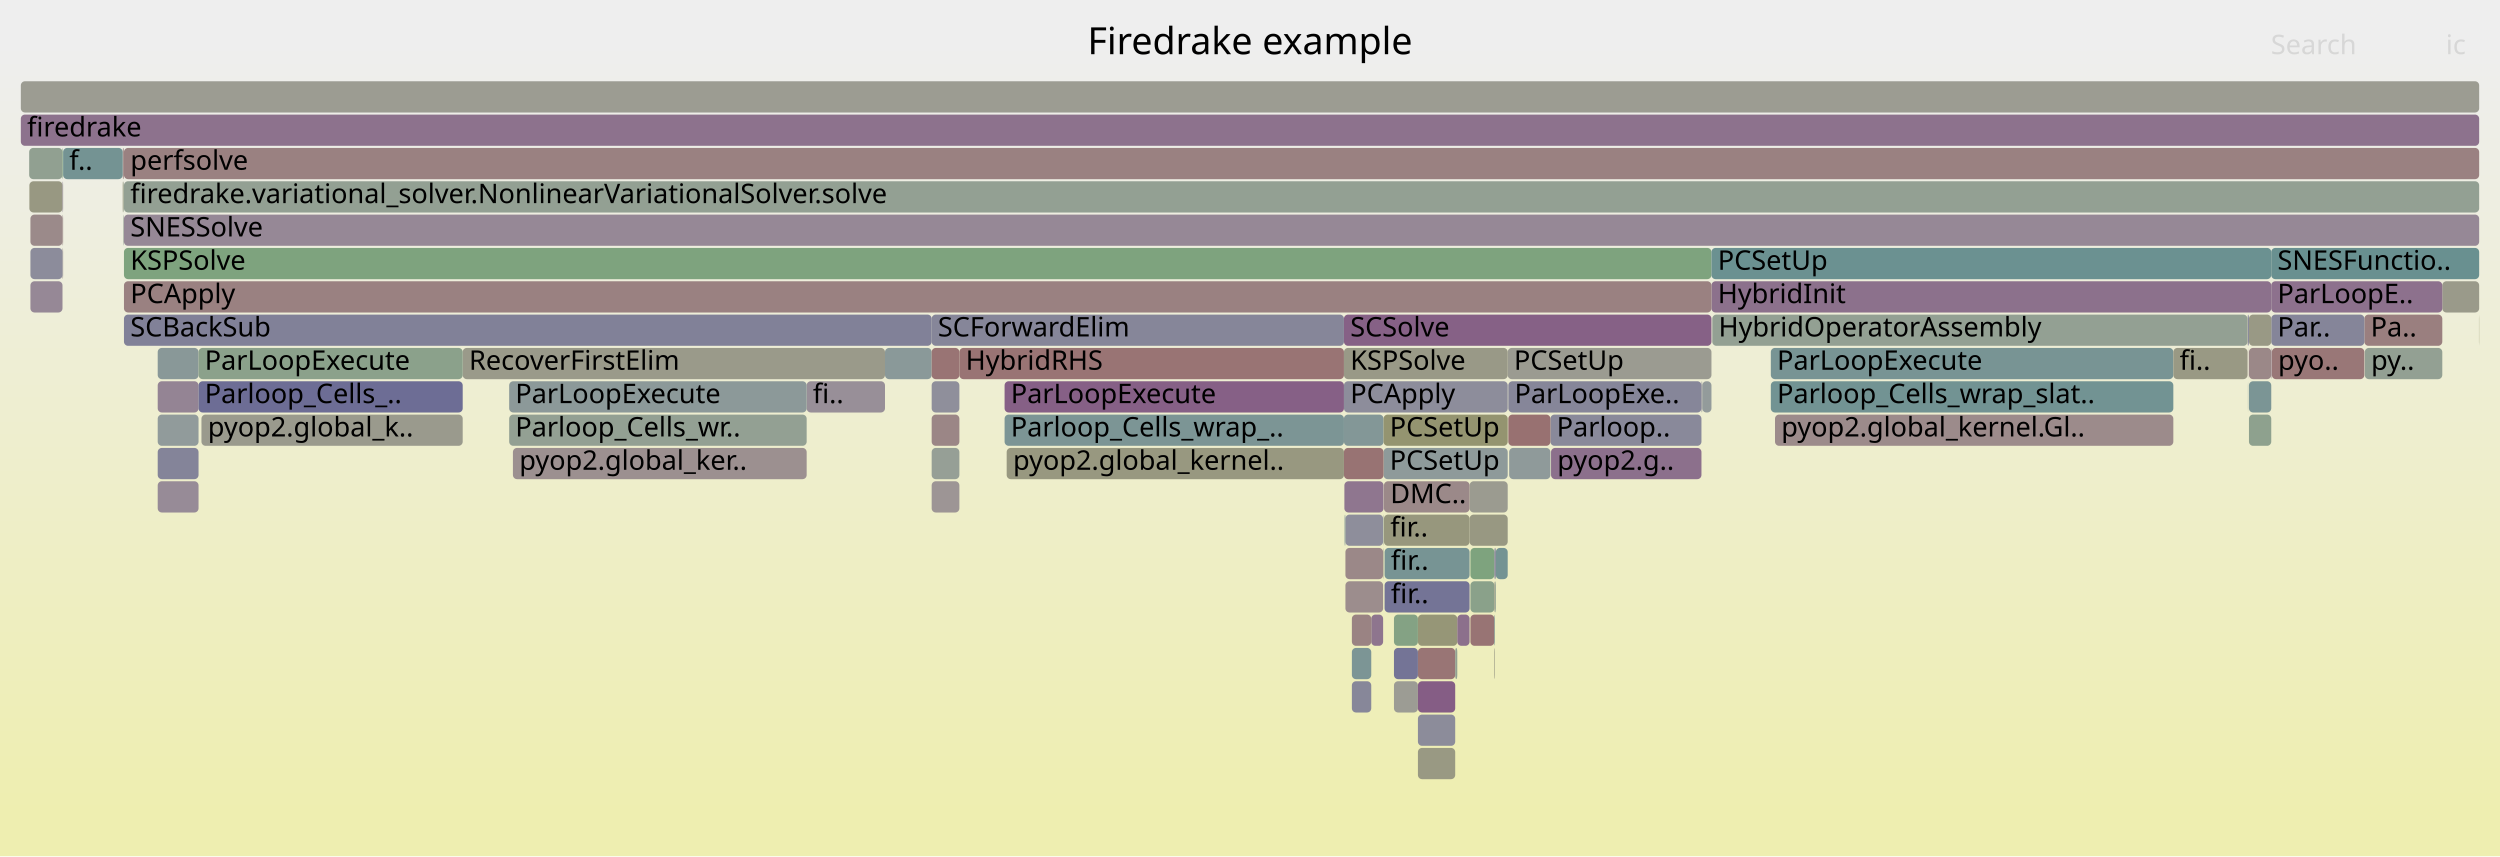
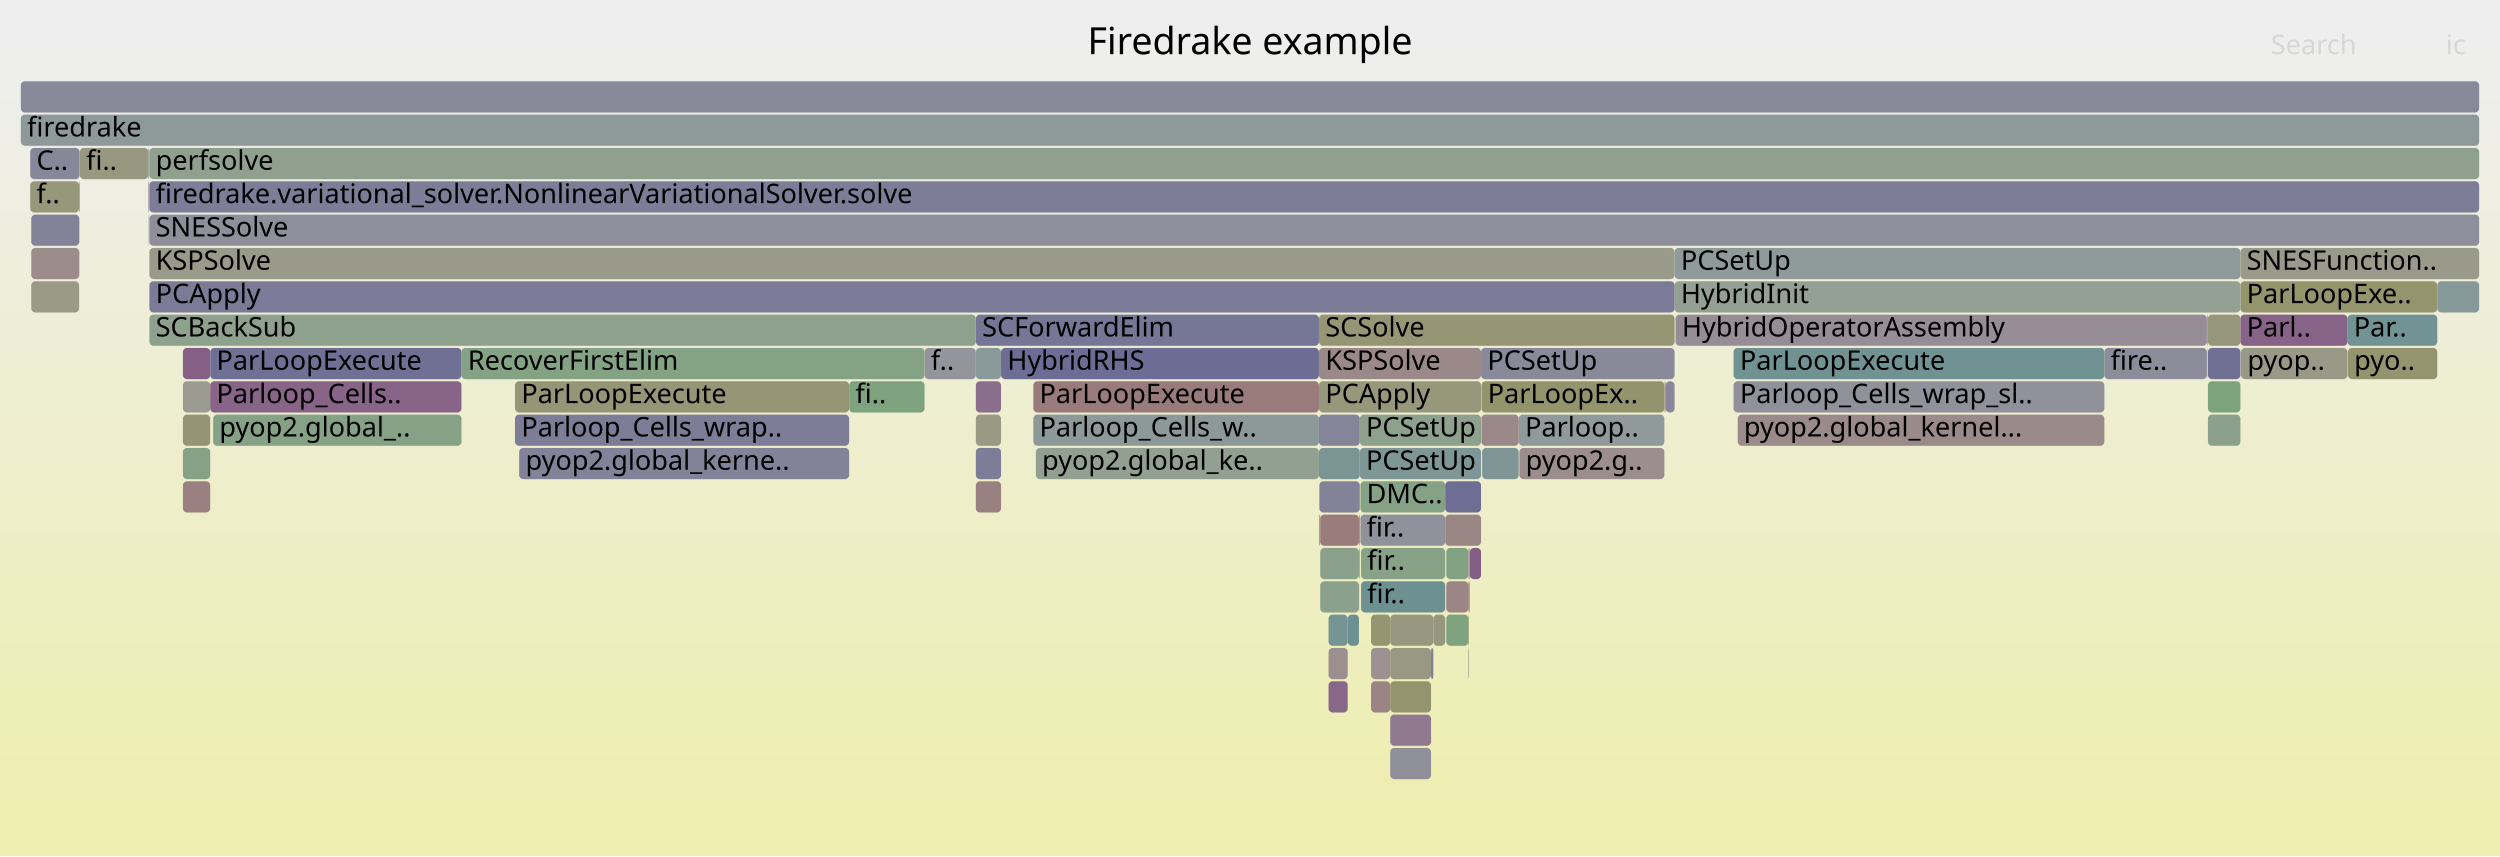
<svg xmlns="http://www.w3.org/2000/svg" version="1.1" width="1200" height="411" viewBox="0 0 1200 411">
  <defs>
    <linearGradient id="background" y1="0" y2="1" x1="0" x2="0">
      <stop stop-color="#eeeeee" offset="5%" />
      <stop stop-color="#eeeeb0" offset="95%" />
    </linearGradient>
  </defs>
  <style type="text/css">
	text { font-family:Verdana; font-size:13px; fill:rgb(0,0,0); }
	#search, #ignorecase { opacity:0.1; cursor:pointer; }
	#search:hover, #search.show, #ignorecase:hover, #ignorecase.show { opacity:1; }
	#subtitle { text-anchor:middle; font-color:rgb(160,160,160); }
	#title { text-anchor:middle; font-size:18px}
	#unzoom { cursor:pointer; }
	#frames &gt; *:hover { stroke:black; stroke-width:0.5; cursor:pointer; }
	.hide { display:none; }
	.parent { opacity:0.5; }
</style>
  <rect x="0.0" y="0" width="1200.0" height="411.0" fill="url(#background)" />
  <text id="title" x="600.00" y="26">Firedrake example</text>
  <text id="details" x="10.00" y="393"> </text>
  <text id="unzoom" x="10.00" y="26" class="hide">Reset Zoom</text>
  <text id="search" x="1090.00" y="26">Search</text>
  <text id="ignorecase" x="1174.00" y="26">ic</text>
  <text id="matched" x="1090.00" y="393"> </text>
  <g id="frames">
    <g>
-       <rect x="850.0" y="167" width="193.2" height="15.0" fill="rgb(120.312,148.229,148.229)" rx="2" ry="2" />
-       <text x="852.99" y="177.5">ParLoopExecute</text>
-     </g>
-     <g>
-       <rect x="1079.5" y="167" width="10.7" height="15.0" fill="rgb(155.181,136.386,136.386)" rx="2" ry="2" />
-       <text x="1082.52" y="177.5" />
-     </g>
-     <g>
-       <rect x="10.0" y="39" width="1180.0" height="15.0" fill="rgb(155.577,155.577,146.257)" rx="2" ry="2" />
+       <rect x="1059.8" y="199" width="15.6" height="15.0" fill="rgb(139.021,161.09,139.021)" rx="2" ry="2" />
+       <text x="1062.84" y="209.5" />
+     </g>
+     <g>
+       <rect x="102.3" y="199" width="119.2" height="15.0" fill="rgb(134.428,161.837,134.428)" rx="2" ry="2" />
+       <text x="105.27" y="209.5">pyop2.global_..</text>
+     </g>
+     <g>
+       <rect x="633.1" y="151" width="170.7" height="15.0" fill="rgb(149.624,149.624,117.41)" rx="2" ry="2" />
+       <text x="636.15" y="161.5">SCSolve</text>
+     </g>
+     <g>
+       <rect x="637.7" y="295" width="9.2" height="15.0" fill="rgb(119.318,147.971,147.971)" rx="2" ry="2" />
+       <text x="640.67" y="305.5" />
+     </g>
+     <g>
+       <rect x="407.6" y="183" width="36.2" height="15.0" fill="rgb(127.145,163.023,127.145)" rx="2" ry="2" />
+       <text x="410.60" y="193.5">fi..</text>
+     </g>
+     <g>
+       <rect x="694.2" y="279" width="10.6" height="15.0" fill="rgb(154.735,132.971,132.971)" rx="2" ry="2" />
+       <text x="697.22" y="289.5" />
+     </g>
+     <g>
+       <rect x="711.4" y="215" width="17.6" height="15.0" fill="rgb(128.089,150.245,150.245)" rx="2" ry="2" />
+       <text x="714.37" y="225.5" />
+     </g>
+     <g>
+       <rect x="633.1" y="183" width="77.8" height="15.0" fill="rgb(150.957,150.957,123.868)" rx="2" ry="2" />
+       <text x="636.15" y="193.5">PCApply</text>
+     </g>
+     <g>
+       <rect x="71.2" y="87" width="0.2" height="15.0" fill="rgb(155.407,155.407,145.433)" rx="2" ry="2" />
+       <text x="74.21" y="97.5" />
+     </g>
+     <g>
+       <rect x="633.7" y="279" width="18.6" height="15.0" fill="rgb(139.747,160.971,139.747)" rx="2" ry="2" />
+       <text x="636.73" y="289.5" />
+     </g>
+     <g>
+       <rect x="1075.4" y="135" width="94.5" height="15.0" fill="rgb(147.806,147.806,108.597)" rx="2" ry="2" />
+       <text x="1078.39" y="145.5">ParLoopExe..</text>
+     </g>
+     <g>
+       <rect x="729.3" y="215" width="69.6" height="15.0" fill="rgb(155.942,142.221,142.221)" rx="2" ry="2" />
+       <text x="732.30" y="225.5">pyop2.g..</text>
+     </g>
+     <g>
+       <rect x="15.0" y="135" width="23.0" height="15.0" fill="rgb(153.614,153.614,136.743)" rx="2" ry="2" />
+       <text x="18.04" y="145.5" />
+     </g>
+     <g>
+       <rect x="710.9" y="167" width="92.9" height="15.0" fill="rgb(137.056,137.056,153.946)" rx="2" ry="2" />
+       <text x="713.92" y="177.5">PCSetUp</text>
+     </g>
+     <g>
+       <rect x="249.2" y="215" width="158.4" height="15.0" fill="rgb(130.129,130.129,152.606)" rx="2" ry="2" />
+       <text x="252.25" y="225.5">pyop2.global_kerne..</text>
+     </g>
+     <g>
+       <rect x="667.3" y="295" width="20.7" height="15.0" fill="rgb(151.729,151.729,127.608)" rx="2" ry="2" />
+       <text x="670.35" y="305.5" />
+     </g>
+     <g>
+       <rect x="652.4" y="263" width="0.3" height="15.0" fill="rgb(121.627,148.57,148.57)" rx="2" ry="2" />
+       <text x="655.44" y="273.5" />
+     </g>
+     <g>
+       <rect x="71.6" y="71" width="0.1" height="15.0" fill="rgb(112.093,112.093,149.115)" rx="2" ry="2" />
+       <text x="74.58" y="81.5" />
+     </g>
+     <g>
+       <rect x="480.5" y="167" width="152.6" height="15.0" fill="rgb(108.479,108.479,148.415)" rx="2" ry="2" />
+       <text x="483.50" y="177.5">HybridRHS</text>
+     </g>
+     <g>
+       <rect x="652.3" y="279" width="0.1" height="15.0" fill="rgb(155.711,140.449,140.449)" rx="2" ry="2" />
+       <text x="655.32" y="289.5" />
+     </g>
+     <g>
+       <rect x="87.8" y="231" width="13.1" height="15.0" fill="rgb(154.08,127.944,127.944)" rx="2" ry="2" />
+       <text x="90.79" y="241.5" />
+     </g>
+     <g>
+       <rect x="704.8" y="311" width="0.3" height="15.0" fill="rgb(153.069,153.069,134.101)" rx="2" ry="2" />
+       <text x="707.84" y="321.5" />
+     </g>
+     <g>
+       <rect x="799.0" y="183" width="0.5" height="15.0" fill="rgb(153.015,119.783,119.783)" rx="2" ry="2" />
+       <text x="802.00" y="193.5" />
+     </g>
+     <g>
+       <rect x="652.3" y="263" width="0.1" height="15.0" fill="rgb(133.638,133.638,153.285)" rx="2" ry="2" />
+       <text x="655.32" y="273.5" />
+     </g>
+     <g>
+       <rect x="688.0" y="295" width="5.7" height="15.0" fill="rgb(151.153,151.153,124.819)" rx="2" ry="2" />
+       <text x="691.00" y="305.5" />
+     </g>
+     <g>
+       <rect x="633.1" y="167" width="77.8" height="15.0" fill="rgb(155.203,136.56,136.56)" rx="2" ry="2" />
+       <text x="636.15" y="177.5">KSPSolve</text>
+     </g>
+     <g>
+       <rect x="694.2" y="295" width="10.6" height="15.0" fill="rgb(125.779,163.245,125.779)" rx="2" ry="2" />
+       <text x="697.22" y="305.5" />
+     </g>
+     <g>
+       <rect x="221.5" y="167" width="222.3" height="15.0" fill="rgb(132.28,162.187,132.28)" rx="2" ry="2" />
+       <text x="224.53" y="177.5">RecoverFirstElim</text>
+     </g>
+     <g>
+       <rect x="633.3" y="247" width="0.4" height="15.0" fill="rgb(109.782,109.782,148.667)" rx="2" ry="2" />
+       <text x="636.32" y="257.5" />
+     </g>
+     <g>
+       <rect x="652.7" y="199" width="58.2" height="15.0" fill="rgb(140.623,160.829,140.623)" rx="2" ry="2" />
+       <text x="655.67" y="209.5">PCSetUp</text>
+     </g>
+     <g>
+       <rect x="71.7" y="103" width="1118.3" height="15.0" fill="rgb(143.081,143.081,155.112)" rx="2" ry="2" />
+       <text x="74.71" y="113.5">SNESSolve</text>
+     </g>
+     <g>
+       <rect x="10.0" y="39" width="1180.0" height="15.0" fill="rgb(137.028,137.028,153.941)" rx="2" ry="2" />
      <text x="13.00" y="49.5" />
    </g>
    <g>
-       <rect x="1090.2" y="119" width="99.8" height="15.0" fill="rgb(105.135,144.294,144.294)" rx="2" ry="2" />
-       <text x="1093.17" y="129.5">SNESFunctio..</text>
-     </g>
-     <g>
-       <rect x="816.7" y="183" width="0.4" height="15.0" fill="rgb(147.376,147.376,155.944)" rx="2" ry="2" />
-       <text x="819.72" y="193.5" />
-     </g>
-     <g>
-       <rect x="387.2" y="183" width="37.6" height="15.0" fill="rgb(151.953,142.503,151.953)" rx="2" ry="2" />
-       <text x="390.16" y="193.5">fi..</text>
-     </g>
-     <g>
-       <rect x="1079.5" y="199" width="10.7" height="15.0" fill="rgb(141.64,160.663,141.64)" rx="2" ry="2" />
-       <text x="1082.52" y="209.5" />
-     </g>
-     <g>
-       <rect x="460.5" y="167" width="184.6" height="15.0" fill="rgb(152.537,116.114,116.114)" rx="2" ry="2" />
-       <text x="463.52" y="177.5">HybridRHS</text>
-     </g>
-     <g>
-       <rect x="59.5" y="87" width="1130.5" height="15.0" fill="rgb(147.437,159.72,147.437)" rx="2" ry="2" />
-       <text x="62.55" y="97.5">firedrake.variational_solver.NonlinearVariationalSolver.solve</text>
-     </g>
-     <g>
-       <rect x="645.1" y="199" width="19.0" height="15.0" fill="rgb(131.121,151.031,151.031)" rx="2" ry="2" />
-       <text x="648.13" y="209.5" />
-     </g>
-     <g>
-       <rect x="14.6" y="103" width="15.4" height="15.0" fill="rgb(155.382,137.927,137.927)" rx="2" ry="2" />
-       <text x="17.63" y="113.5" />
-     </g>
-     <g>
-       <rect x="1079.0" y="183" width="0.1" height="15.0" fill="rgb(122.399,148.77,148.77)" rx="2" ry="2" />
-       <text x="1081.99" y="193.5" />
-     </g>
-     <g>
-       <rect x="744.5" y="215" width="72.2" height="15.0" fill="rgb(139.926,111.685,139.926)" rx="2" ry="2" />
-       <text x="747.48" y="225.5">pyop2.g..</text>
-     </g>
-     <g>
-       <rect x="664.6" y="279" width="40.8" height="15.0" fill="rgb(116.288,116.288,149.927)" rx="2" ry="2" />
-       <text x="667.63" y="289.5">fir..</text>
-     </g>
-     <g>
-       <rect x="664.1" y="215" width="59.6" height="15.0" fill="rgb(142.18,153.898,153.898)" rx="2" ry="2" />
-       <text x="667.07" y="225.5">PCSetUp</text>
-     </g>
-     <g>
-       <rect x="59.5" y="119" width="762.0" height="15.0" fill="rgb(126.286,163.163,126.286)" rx="2" ry="2" />
-       <text x="62.55" y="129.5">KSPSolve</text>
-     </g>
-     <g>
-       <rect x="75.7" y="167" width="19.6" height="15.0" fill="rgb(136.684,152.474,152.474)" rx="2" ry="2" />
-       <text x="78.69" y="177.5" />
-     </g>
-     <g>
-       <rect x="222.1" y="167" width="202.7" height="15.0" fill="rgb(153.857,153.857,137.922)" rx="2" ry="2" />
-       <text x="225.12" y="177.5">RecoverFirstElim</text>
-     </g>
-     <g>
-       <rect x="447.2" y="183" width="13.3" height="15.0" fill="rgb(142.748,142.748,155.048)" rx="2" ry="2" />
-       <text x="450.17" y="193.5" />
-     </g>
-     <g>
-       <rect x="1134.9" y="151" width="37.4" height="15.0" fill="rgb(154.001,127.342,127.342)" rx="2" ry="2" />
-       <text x="1137.91" y="161.5">Pa..</text>
-     </g>
-     <g>
-       <rect x="821.9" y="151" width="256.9" height="15.0" fill="rgb(146.677,159.843,146.677)" rx="2" ry="2" />
-       <text x="824.90" y="161.5">HybridOperatorAssembly</text>
-     </g>
-     <g>
-       <rect x="718.0" y="263" width="5.7" height="15.0" fill="rgb(115.502,146.982,146.982)" rx="2" ry="2" />
-       <text x="720.99" y="273.5" />
-     </g>
-     <g>
-       <rect x="680.6" y="295" width="18.9" height="15.0" fill="rgb(150.041,150.041,119.429)" rx="2" ry="2" />
-       <text x="683.57" y="305.5" />
-     </g>
-     <g>
-       <rect x="648.9" y="311" width="9.3" height="15.0" fill="rgb(123.573,149.074,149.074)" rx="2" ry="2" />
-       <text x="651.88" y="321.5" />
-     </g>
-     <g>
-       <rect x="724.4" y="215" width="19.8" height="15.0" fill="rgb(142.962,154.101,154.101)" rx="2" ry="2" />
-       <text x="727.36" y="225.5" />
-     </g>
-     <g>
-       <rect x="246.2" y="215" width="141.0" height="15.0" fill="rgb(156.166,143.938,143.938)" rx="2" ry="2" />
-       <text x="249.25" y="225.5">pyop2.global_ker..</text>
-     </g>
-     <g>
-       <rect x="30.0" y="119" width="0.3" height="15.0" fill="rgb(156.307,145.018,145.018)" rx="2" ry="2" />
-       <text x="33.04" y="129.5" />
-     </g>
-     <g>
-       <rect x="424.8" y="167" width="22.4" height="15.0" fill="rgb(138.186,152.863,152.863)" rx="2" ry="2" />
-       <text x="427.77" y="177.5" />
-     </g>
-     <g>
-       <rect x="664.6" y="263" width="40.8" height="15.0" fill="rgb(119.475,148.012,148.012)" rx="2" ry="2" />
-       <text x="667.63" y="273.5">fir..</text>
-     </g>
-     <g>
-       <rect x="1090.2" y="151" width="44.7" height="15.0" fill="rgb(132.516,132.516,153.068)" rx="2" ry="2" />
-       <text x="1093.17" y="161.5">Par..</text>
-     </g>
-     <g>
-       <rect x="744.2" y="199" width="72.5" height="15.0" fill="rgb(137.446,137.446,154.022)" rx="2" ry="2" />
-       <text x="747.20" y="209.5">Parloop..</text>
-     </g>
-     <g>
-       <rect x="447.2" y="215" width="13.3" height="15.0" fill="rgb(149.865,159.324,149.865)" rx="2" ry="2" />
-       <text x="450.17" y="225.5" />
-     </g>
-     <g>
-       <rect x="244.4" y="183" width="142.8" height="15.0" fill="rgb(139.94,153.318,153.318)" rx="2" ry="2" />
-       <text x="247.35" y="193.5">ParLoopExecute</text>
-     </g>
-     <g>
-       <rect x="59.5" y="151" width="387.7" height="15.0" fill="rgb(129.167,129.167,152.419)" rx="2" ry="2" />
-       <text x="62.55" y="161.5">SCBackSub</text>
-     </g>
-     <g>
-       <rect x="447.2" y="199" width="13.3" height="15.0" fill="rgb(154.896,134.202,134.202)" rx="2" ry="2" />
-       <text x="450.17" y="209.5" />
-     </g>
-     <g>
-       <rect x="821.5" y="135" width="268.7" height="15.0" fill="rgb(140.411,112.929,140.411)" rx="2" ry="2" />
-       <text x="824.53" y="145.5">HybridInit</text>
-     </g>
-     <g>
-       <rect x="1172.3" y="135" width="17.7" height="15.0" fill="rgb(153.941,153.941,138.329)" rx="2" ry="2" />
-       <text x="1175.27" y="145.5" />
-     </g>
-     <g>
-       <rect x="664.3" y="247" width="41.1" height="15.0" fill="rgb(151.142,151.142,124.764)" rx="2" ry="2" />
-       <text x="667.34" y="257.5">fir..</text>
-     </g>
-     <g>
-       <rect x="1079.1" y="151" width="0.4" height="15.0" fill="rgb(114.327,114.327,149.547)" rx="2" ry="2" />
-       <text x="1082.12" y="161.5" />
-     </g>
-     <g>
-       <rect x="1090.2" y="135" width="82.1" height="15.0" fill="rgb(140.532,113.237,140.532)" rx="2" ry="2" />
-       <text x="1093.17" y="145.5">ParLoopE..</text>
-     </g>
-     <g>
-       <rect x="59.5" y="71" width="1130.5" height="15.0" fill="rgb(154.165,128.6,128.6)" rx="2" ry="2" />
-       <text x="62.55" y="81.5">perfsolve</text>
-     </g>
-     <g>
-       <rect x="1043.2" y="167" width="35.6" height="15.0" fill="rgb(152.662,152.662,132.132)" rx="2" ry="2" />
-       <text x="1046.23" y="177.5">fi..</text>
-     </g>
-     <g>
-       <rect x="680.6" y="311" width="17.9" height="15.0" fill="rgb(152.676,117.182,117.182)" rx="2" ry="2" />
-       <text x="683.57" y="321.5" />
-     </g>
-     <g>
-       <rect x="1079.0" y="167" width="0.1" height="15.0" fill="rgb(134.601,98.04,134.601)" rx="2" ry="2" />
-       <text x="1081.99" y="177.5" />
-     </g>
-     <g>
-       <rect x="645.1" y="215" width="19.0" height="15.0" fill="rgb(152.33,114.53,114.53)" rx="2" ry="2" />
-       <text x="648.13" y="225.5" />
-     </g>
-     <g>
-       <rect x="669.1" y="295" width="11.5" height="15.0" fill="rgb(132.264,162.19,132.264)" rx="2" ry="2" />
-       <text x="672.13" y="305.5" />
-     </g>
-     <g>
-       <rect x="850.0" y="183" width="193.2" height="15.0" fill="rgb(114.44,146.707,146.707)" rx="2" ry="2" />
-       <text x="852.99" y="193.5">Parloop_Cells_wrap_slat..</text>
-     </g>
-     <g>
-       <rect x="645.8" y="263" width="18.1" height="15.0" fill="rgb(155.119,135.911,135.911)" rx="2" ry="2" />
-       <text x="648.75" y="273.5" />
-     </g>
-     <g>
-       <rect x="482.2" y="183" width="162.9" height="15.0" fill="rgb(133.839,96.087,133.839)" rx="2" ry="2" />
-       <text x="485.18" y="193.5">ParLoopExecute</text>
-     </g>
-     <g>
-       <rect x="75.7" y="183" width="19.6" height="15.0" fill="rgb(148.013,132.409,148.013)" rx="2" ry="2" />
-       <text x="78.69" y="193.5" />
-     </g>
-     <g>
-       <rect x="724.0" y="199" width="20.2" height="15.0" fill="rgb(152.14,113.075,113.075)" rx="2" ry="2" />
-       <text x="726.97" y="209.5" />
-     </g>
-     <g>
-       <rect x="96.7" y="199" width="125.4" height="15.0" fill="rgb(154.402,154.402,140.565)" rx="2" ry="2" />
-       <text x="99.75" y="209.5">pyop2.global_k..</text>
-     </g>
-     <g>
-       <rect x="30.0" y="103" width="0.3" height="15.0" fill="rgb(155.057,135.44,135.44)" rx="2" ry="2" />
-       <text x="33.04" y="113.5" />
-     </g>
-     <g>
-       <rect x="705.8" y="295" width="11.5" height="15.0" fill="rgb(152.472,115.62,115.62)" rx="2" ry="2" />
-       <text x="708.78" y="305.5" />
-     </g>
-     <g>
-       <rect x="663.9" y="247" width="0.2" height="15.0" fill="rgb(146.185,159.923,146.185)" rx="2" ry="2" />
-       <text x="666.86" y="257.5" />
-     </g>
-     <g>
-       <rect x="817.1" y="183" width="4.4" height="15.0" fill="rgb(146.653,155.058,155.058)" rx="2" ry="2" />
-       <text x="820.13" y="193.5" />
-     </g>
-     <g>
-       <rect x="59.4" y="71" width="0.1" height="15.0" fill="rgb(144.973,160.121,144.973)" rx="2" ry="2" />
-       <text x="62.41" y="81.5" />
-     </g>
-     <g>
-       <rect x="723.7" y="167" width="97.8" height="15.0" fill="rgb(155.288,155.288,144.857)" rx="2" ry="2" />
-       <text x="726.69" y="177.5">PCSetUp</text>
-     </g>
-     <g>
-       <rect x="483.2" y="215" width="161.9" height="15.0" fill="rgb(151.857,151.857,128.232)" rx="2" ry="2" />
-       <text x="486.25" y="225.5">pyop2.global_kernel..</text>
-     </g>
-     <g>
-       <rect x="59.5" y="103" width="1130.5" height="15.0" fill="rgb(149.504,136.23,149.504)" rx="2" ry="2" />
-       <text x="62.55" y="113.5">SNESSolve</text>
-     </g>
-     <g>
-       <rect x="717.3" y="295" width="0.3" height="15.0" fill="rgb(121.503,148.538,148.538)" rx="2" ry="2" />
-       <text x="720.34" y="305.5" />
-     </g>
-     <g>
-       <rect x="447.2" y="231" width="13.3" height="15.0" fill="rgb(156.777,148.62,148.62)" rx="2" ry="2" />
-       <text x="450.17" y="241.5" />
-     </g>
-     <g>
-       <rect x="645.3" y="231" width="18.8" height="15.0" fill="rgb(142.579,118.483,142.579)" rx="2" ry="2" />
-       <text x="648.25" y="241.5" />
-     </g>
-     <g>
-       <rect x="821.5" y="119" width="268.7" height="15.0" fill="rgb(106.899,144.752,144.752)" rx="2" ry="2" />
-       <text x="824.53" y="129.5">PCSetUp</text>
-     </g>
-     <g>
-       <rect x="1090.3" y="167" width="0.2" height="15.0" fill="rgb(139.648,110.972,139.648)" rx="2" ry="2" />
-       <text x="1093.33" y="177.5" />
-     </g>
-     <g>
-       <rect x="705.4" y="247" width="18.3" height="15.0" fill="rgb(152.259,152.259,130.18)" rx="2" ry="2" />
-       <text x="708.37" y="257.5" />
-     </g>
-     <g>
-       <rect x="852.0" y="199" width="191.2" height="15.0" fill="rgb(155.555,139.259,139.259)" rx="2" ry="2" />
-       <text x="855.00" y="209.5">pyop2.global_kernel.Gl..</text>
-     </g>
-     <g>
-       <rect x="10.0" y="55" width="1180.0" height="15.0" fill="rgb(140.934,114.269,140.934)" rx="2" ry="2" />
+       <rect x="1169.9" y="135" width="20.1" height="15.0" fill="rgb(133.568,151.666,151.666)" rx="2" ry="2" />
+       <text x="1172.89" y="145.5" />
+     </g>
+     <g>
+       <rect x="658.1" y="311" width="9.2" height="15.0" fill="rgb(156.441,146.045,146.045)" rx="2" ry="2" />
+       <text x="661.15" y="321.5" />
+     </g>
+     <g>
+       <rect x="704.8" y="279" width="0.3" height="15.0" fill="rgb(152.873,118.695,118.695)" rx="2" ry="2" />
+       <text x="707.84" y="289.5" />
+     </g>
+     <g>
+       <rect x="15.0" y="119" width="23.0" height="15.0" fill="rgb(155.697,140.341,140.341)" rx="2" ry="2" />
+       <text x="18.04" y="129.5" />
+     </g>
+     <g>
+       <rect x="14.5" y="71" width="23.7" height="15.0" fill="rgb(134.792,134.792,153.508)" rx="2" ry="2" />
+       <text x="17.50" y="81.5">C..</text>
+     </g>
+     <g>
+       <rect x="658.1" y="295" width="9.2" height="15.0" fill="rgb(148.777,148.777,113.304)" rx="2" ry="2" />
+       <text x="661.15" y="305.5" />
+     </g>
+     <g>
+       <rect x="71.2" y="71" width="0.4" height="15.0" fill="rgb(145.831,145.831,155.645)" rx="2" ry="2" />
+       <text x="74.21" y="81.5" />
+     </g>
+     <g>
+       <rect x="705.1" y="279" width="0.4" height="15.0" fill="rgb(127.005,149.964,149.964)" rx="2" ry="2" />
+       <text x="708.09" y="289.5" />
+     </g>
+     <g>
+       <rect x="637.7" y="311" width="9.2" height="15.0" fill="rgb(156.087,143.332,143.332)" rx="2" ry="2" />
+       <text x="640.67" y="321.5" />
+     </g>
+     <g>
+       <rect x="468.4" y="167" width="12.1" height="15.0" fill="rgb(137.794,152.761,152.761)" rx="2" ry="2" />
+       <text x="471.43" y="177.5" />
+     </g>
+     <g>
+       <rect x="658.1" y="327" width="9.2" height="15.0" fill="rgb(154.577,131.759,131.759)" rx="2" ry="2" />
+       <text x="661.15" y="337.5" />
+     </g>
+     <g>
+       <rect x="652.7" y="215" width="58.2" height="15.0" fill="rgb(125.807,149.654,149.654)" rx="2" ry="2" />
+       <text x="655.67" y="225.5">PCSetUp</text>
+     </g>
+     <g>
+       <rect x="497.2" y="215" width="135.9" height="15.0" fill="rgb(145.484,160.037,145.484)" rx="2" ry="2" />
+       <text x="500.17" y="225.5">pyop2.global_ke..</text>
+     </g>
+     <g>
+       <rect x="653.0" y="231" width="40.7" height="15.0" fill="rgb(133.522,161.985,133.522)" rx="2" ry="2" />
+       <text x="655.96" y="241.5">DMC..</text>
+     </g>
+     <g>
+       <rect x="799.5" y="183" width="4.3" height="15.0" fill="rgb(136.284,136.284,153.797)" rx="2" ry="2" />
+       <text x="802.53" y="193.5" />
+     </g>
+     <g>
+       <rect x="468.4" y="199" width="12.1" height="15.0" fill="rgb(152.586,152.586,131.765)" rx="2" ry="2" />
+       <text x="471.43" y="209.5" />
+     </g>
+     <g>
+       <rect x="71.4" y="103" width="0.2" height="15.0" fill="rgb(145.295,125.443,145.295)" rx="2" ry="2" />
+       <text x="74.42" y="113.5" />
+     </g>
+     <g>
+       <rect x="804.2" y="151" width="0.1" height="15.0" fill="rgb(150.471,159.226,150.471)" rx="2" ry="2" />
+       <text x="807.20" y="161.5" />
+     </g>
+     <g>
+       <rect x="1059.8" y="151" width="15.6" height="15.0" fill="rgb(151.225,151.225,125.165)" rx="2" ry="2" />
+       <text x="1062.84" y="161.5" />
+     </g>
+     <g>
+       <rect x="38.2" y="87" width="0.1" height="15.0" fill="rgb(148.205,132.9,148.205)" rx="2" ry="2" />
+       <text x="41.17" y="97.5" />
+     </g>
+     <g>
+       <rect x="1059.3" y="151" width="0.2" height="15.0" fill="rgb(134.093,96.739,134.093)" rx="2" ry="2" />
+       <text x="1062.31" y="161.5" />
+     </g>
+     <g>
+       <rect x="1059.5" y="151" width="0.3" height="15.0" fill="rgb(155.4,138.068,138.068)" rx="2" ry="2" />
+       <text x="1062.45" y="161.5" />
+     </g>
+     <g>
+       <rect x="704.8" y="295" width="0.3" height="15.0" fill="rgb(148.414,148.414,111.547)" rx="2" ry="2" />
+       <text x="707.84" y="305.5" />
+     </g>
+     <g>
+       <rect x="247.2" y="199" width="160.4" height="15.0" fill="rgb(124.884,124.884,151.59)" rx="2" ry="2" />
+       <text x="250.23" y="209.5">Parloop_Cells_wrap..</text>
+     </g>
+     <g>
+       <rect x="87.8" y="215" width="13.1" height="15.0" fill="rgb(134.22,161.871,134.22)" rx="2" ry="2" />
+       <text x="90.79" y="225.5" />
+     </g>
+     <g>
+       <rect x="653.0" y="247" width="40.7" height="15.0" fill="rgb(144.763,144.763,155.438)" rx="2" ry="2" />
+       <text x="655.96" y="257.5">fir..</text>
+     </g>
+     <g>
+       <rect x="1075.7" y="167" width="51.1" height="15.0" fill="rgb(153.273,153.273,135.095)" rx="2" ry="2" />
+       <text x="1078.74" y="177.5">pyop..</text>
+     </g>
+     <g>
+       <rect x="71.7" y="87" width="1118.3" height="15.0" fill="rgb(125.166,125.166,151.645)" rx="2" ry="2" />
+       <text x="74.71" y="97.5">firedrake.variational_solver.NonlinearVariationalSolver.solve</text>
+     </g>
+     <g>
+       <rect x="711.1" y="183" width="87.8" height="15.0" fill="rgb(147.724,147.724,108.202)" rx="2" ry="2" />
+       <text x="714.09" y="193.5">ParLoopEx..</text>
+     </g>
+     <g>
+       <rect x="71.4" y="87" width="0.2" height="15.0" fill="rgb(133.769,95.909,133.769)" rx="2" ry="2" />
+       <text x="74.42" y="97.5" />
+     </g>
+     <g>
+       <rect x="798.9" y="183" width="0.1" height="15.0" fill="rgb(155.266,155.266,144.752)" rx="2" ry="2" />
+       <text x="801.88" y="193.5" />
+     </g>
+     <g>
+       <rect x="694.2" y="263" width="10.6" height="15.0" fill="rgb(131.41,162.329,131.41)" rx="2" ry="2" />
+       <text x="697.22" y="273.5" />
+     </g>
+     <g>
+       <rect x="468.4" y="215" width="12.1" height="15.0" fill="rgb(125.368,125.368,151.684)" rx="2" ry="2" />
+       <text x="471.43" y="225.5" />
+     </g>
+     <g>
+       <rect x="729.0" y="199" width="69.9" height="15.0" fill="rgb(143.777,154.312,154.312)" rx="2" ry="2" />
+       <text x="732.03" y="209.5">Parloop..</text>
+     </g>
+     <g>
+       <rect x="711.1" y="199" width="17.9" height="15.0" fill="rgb(155.123,135.94,135.94)" rx="2" ry="2" />
+       <text x="714.09" y="209.5" />
+     </g>
+     <g>
+       <rect x="633.3" y="231" width="19.4" height="15.0" fill="rgb(129.988,129.988,152.578)" rx="2" ry="2" />
+       <text x="636.32" y="241.5" />
+     </g>
+     <g>
+       <rect x="652.3" y="247" width="0.1" height="15.0" fill="rgb(116.547,116.547,149.977)" rx="2" ry="2" />
+       <text x="655.32" y="257.5" />
+     </g>
+     <g>
+       <rect x="38.0" y="87" width="0.2" height="15.0" fill="rgb(138.654,108.426,138.654)" rx="2" ry="2" />
+       <text x="41.05" y="97.5" />
+     </g>
+     <g>
+       <rect x="468.4" y="151" width="164.7" height="15.0" fill="rgb(118.316,118.316,150.319)" rx="2" ry="2" />
+       <text x="471.43" y="161.5">SCForwardElim</text>
+     </g>
+     <g>
+       <rect x="1059.8" y="183" width="15.6" height="15.0" fill="rgb(124.916,163.386,124.916)" rx="2" ry="2" />
+       <text x="1062.84" y="193.5" />
+     </g>
+     <g>
+       <rect x="803.8" y="119" width="271.6" height="15.0" fill="rgb(142.559,153.997,153.997)" rx="2" ry="2" />
+       <text x="806.82" y="129.5">PCSetUp</text>
+     </g>
+     <g>
+       <rect x="653.3" y="263" width="40.4" height="15.0" fill="rgb(136.172,161.553,136.172)" rx="2" ry="2" />
+       <text x="656.26" y="273.5">fir..</text>
+     </g>
+     <g>
+       <rect x="38.3" y="71" width="32.9" height="15.0" fill="rgb(151.769,151.769,127.806)" rx="2" ry="2" />
+       <text x="41.34" y="81.5">fi..</text>
+     </g>
+     <g>
+       <rect x="1059.3" y="167" width="0.2" height="15.0" fill="rgb(152.229,143.211,152.229)" rx="2" ry="2" />
+       <text x="1062.31" y="177.5" />
+     </g>
+     <g>
+       <rect x="71.7" y="119" width="732.1" height="15.0" fill="rgb(153.971,153.971,138.473)" rx="2" ry="2" />
+       <text x="74.71" y="129.5">KSPSolve</text>
+     </g>
+     <g>
+       <rect x="87.8" y="183" width="13.1" height="15.0" fill="rgb(155.263,155.263,144.735)" rx="2" ry="2" />
+       <text x="90.79" y="193.5" />
+     </g>
+     <g>
+       <rect x="468.4" y="231" width="12.1" height="15.0" fill="rgb(154.176,128.682,128.682)" rx="2" ry="2" />
+       <text x="471.43" y="241.5" />
+     </g>
+     <g>
+       <rect x="468.4" y="183" width="12.1" height="15.0" fill="rgb(139.37,110.262,139.37)" rx="2" ry="2" />
+       <text x="471.43" y="193.5" />
+     </g>
+     <g>
+       <rect x="247.2" y="183" width="160.4" height="15.0" fill="rgb(149.855,149.855,118.528)" rx="2" ry="2" />
+       <text x="250.23" y="193.5">ParLoopExecute</text>
+     </g>
+     <g>
+       <rect x="1059.8" y="167" width="15.6" height="15.0" fill="rgb(111.603,111.603,149.02)" rx="2" ry="2" />
+       <text x="1062.84" y="177.5" />
+     </g>
+     <g>
+       <rect x="633.1" y="199" width="19.6" height="15.0" fill="rgb(133.409,133.409,153.241)" rx="2" ry="2" />
+       <text x="636.15" y="209.5" />
+     </g>
+     <g>
+       <rect x="667.3" y="311" width="19.6" height="15.0" fill="rgb(152.376,152.376,130.747)" rx="2" ry="2" />
+       <text x="670.35" y="321.5" />
+     </g>
+     <g>
+       <rect x="14.5" y="87" width="23.5" height="15.0" fill="rgb(150.914,150.914,123.662)" rx="2" ry="2" />
+       <text x="17.50" y="97.5">f..</text>
+     </g>
+     <g>
+       <rect x="38.2" y="71" width="0.1" height="15.0" fill="rgb(131.966,151.25,151.25)" rx="2" ry="2" />
+       <text x="41.17" y="81.5" />
+     </g>
+     <g>
+       <rect x="38.2" y="119" width="0.1" height="15.0" fill="rgb(148.964,148.964,114.21)" rx="2" ry="2" />
+       <text x="41.17" y="129.5" />
+     </g>
+     <g>
+       <rect x="637.7" y="327" width="9.2" height="15.0" fill="rgb(136.403,102.657,136.403)" rx="2" ry="2" />
+       <text x="640.67" y="337.5" />
+     </g>
+     <g>
+       <rect x="1075.4" y="119" width="114.6" height="15.0" fill="rgb(154.001,154.001,138.622)" rx="2" ry="2" />
+       <text x="1078.39" y="129.5">SNESFunction..</text>
+     </g>
+     <g>
+       <rect x="496.0" y="199" width="137.1" height="15.0" fill="rgb(140.58,153.484,153.484)" rx="2" ry="2" />
+       <text x="498.95" y="209.5">Parloop_Cells_w..</text>
+     </g>
+     <g>
+       <rect x="71.7" y="151" width="396.7" height="15.0" fill="rgb(140.738,160.81,140.738)" rx="2" ry="2" />
+       <text x="74.71" y="161.5">SCBackSub</text>
+     </g>
+     <g>
+       <rect x="633.7" y="263" width="18.6" height="15.0" fill="rgb(139.478,161.015,139.478)" rx="2" ry="2" />
+       <text x="636.73" y="273.5" />
+     </g>
+     <g>
+       <rect x="1075.6" y="167" width="0.1" height="15.0" fill="rgb(143.309,120.353,143.309)" rx="2" ry="2" />
+       <text x="1078.59" y="177.5" />
+     </g>
+     <g>
+       <rect x="803.8" y="135" width="271.6" height="15.0" fill="rgb(147.078,159.778,147.078)" rx="2" ry="2" />
+       <text x="806.82" y="145.5">HybridInit</text>
+     </g>
+     <g>
+       <rect x="1010.1" y="167" width="49.2" height="15.0" fill="rgb(140.465,140.465,154.606)" rx="2" ry="2" />
+       <text x="1013.08" y="177.5">fire..</text>
+     </g>
+     <g>
+       <rect x="38.2" y="103" width="0.1" height="15.0" fill="rgb(147.714,147.714,108.151)" rx="2" ry="2" />
+       <text x="41.17" y="113.5" />
+     </g>
+     <g>
+       <rect x="653.3" y="279" width="40.4" height="15.0" fill="rgb(109.3,145.374,145.374)" rx="2" ry="2" />
+       <text x="656.26" y="289.5">fir..</text>
+     </g>
+     <g>
+       <rect x="693.7" y="247" width="17.2" height="15.0" fill="rgb(154.923,134.406,134.406)" rx="2" ry="2" />
+       <text x="696.69" y="257.5" />
+     </g>
+     <g>
+       <rect x="834.1" y="199" width="176.0" height="15.0" fill="rgb(155.364,137.788,137.788)" rx="2" ry="2" />
+       <text x="837.06" y="209.5">pyop2.global_kernel...</text>
+     </g>
+     <g>
+       <rect x="496.0" y="183" width="137.1" height="15.0" fill="rgb(153.453,123.141,123.141)" rx="2" ry="2" />
+       <text x="498.95" y="193.5">ParLoopExecute</text>
+     </g>
+     <g>
+       <rect x="705.5" y="263" width="5.4" height="15.0" fill="rgb(133.041,94.043,133.041)" rx="2" ry="2" />
+       <text x="708.51" y="273.5" />
+     </g>
+     <g>
+       <rect x="686.9" y="311" width="1.1" height="15.0" fill="rgb(126.576,126.576,151.918)" rx="2" ry="2" />
+       <text x="689.91" y="321.5" />
+     </g>
+     <g>
+       <rect x="652.4" y="247" width="0.3" height="15.0" fill="rgb(111.48,111.48,148.996)" rx="2" ry="2" />
+       <text x="655.44" y="257.5" />
+     </g>
+     <g>
+       <rect x="633.7" y="247" width="18.6" height="15.0" fill="rgb(153.601,124.275,124.275)" rx="2" ry="2" />
+       <text x="636.73" y="257.5" />
+     </g>
+     <g>
+       <rect x="10.0" y="55" width="1180.0" height="15.0" fill="rgb(141.824,153.806,153.806)" rx="2" ry="2" />
      <text x="13.00" y="65.5">firedrake</text>
    </g>
    <g>
-       <rect x="58.9" y="71" width="0.5" height="15.0" fill="rgb(153.499,123.491,123.491)" rx="2" ry="2" />
-       <text x="61.94" y="81.5" />
-     </g>
-     <g>
-       <rect x="14.0" y="71" width="16.0" height="15.0" fill="rgb(144.943,160.126,144.943)" rx="2" ry="2" />
-       <text x="16.99" y="81.5" />
-     </g>
-     <g>
-       <rect x="705.4" y="231" width="18.3" height="15.0" fill="rgb(155.163,155.163,144.252)" rx="2" ry="2" />
-       <text x="708.37" y="241.5" />
-     </g>
-     <g>
-       <rect x="14.6" y="119" width="15.4" height="15.0" fill="rgb(140.004,140.004,154.517)" rx="2" ry="2" />
-       <text x="17.63" y="129.5" />
-     </g>
-     <g>
-       <rect x="482.2" y="199" width="162.9" height="15.0" fill="rgb(124.041,149.196,149.196)" rx="2" ry="2" />
-       <text x="485.18" y="209.5">Parloop_Cells_wrap_..</text>
-     </g>
-     <g>
-       <rect x="59.2" y="103" width="0.2" height="15.0" fill="rgb(140.391,160.867,140.391)" rx="2" ry="2" />
-       <text x="62.23" y="113.5" />
-     </g>
-     <g>
-       <rect x="30.0" y="71" width="0.3" height="15.0" fill="rgb(126.052,163.201,126.052)" rx="2" ry="2" />
-       <text x="33.04" y="81.5" />
-     </g>
-     <g>
-       <rect x="705.8" y="279" width="11.5" height="15.0" fill="rgb(138.199,161.223,138.199)" rx="2" ry="2" />
-       <text x="708.78" y="289.5" />
-     </g>
-     <g>
-       <rect x="717.6" y="279" width="0.4" height="15.0" fill="rgb(143.713,160.326,143.713)" rx="2" ry="2" />
-       <text x="720.57" y="289.5" />
-     </g>
-     <g>
-       <rect x="717.3" y="279" width="0.3" height="15.0" fill="rgb(152.951,152.951,133.531)" rx="2" ry="2" />
-       <text x="720.34" y="289.5" />
-     </g>
-     <g>
-       <rect x="59.2" y="87" width="0.2" height="15.0" fill="rgb(136.552,161.492,136.552)" rx="2" ry="2" />
-       <text x="62.23" y="97.5" />
-     </g>
-     <g>
-       <rect x="698.5" y="311" width="1.0" height="15.0" fill="rgb(146.016,159.951,146.016)" rx="2" ry="2" />
-       <text x="701.52" y="321.5" />
-     </g>
-     <g>
-       <rect x="664.3" y="231" width="41.1" height="15.0" fill="rgb(155.306,137.343,137.343)" rx="2" ry="2" />
-       <text x="667.34" y="241.5">DMC..</text>
-     </g>
-     <g>
-       <rect x="664.1" y="199" width="59.6" height="15.0" fill="rgb(148.479,148.479,111.86)" rx="2" ry="2" />
-       <text x="667.07" y="209.5">PCSetUp</text>
-     </g>
-     <g>
-       <rect x="30.3" y="71" width="28.6" height="15.0" fill="rgb(116.15,147.15,147.15)" rx="2" ry="2" />
-       <text x="33.27" y="81.5">f..</text>
-     </g>
-     <g>
-       <rect x="680.6" y="343" width="17.9" height="15.0" fill="rgb(139.583,139.583,154.435)" rx="2" ry="2" />
-       <text x="683.57" y="353.5" />
-     </g>
-     <g>
-       <rect x="447.2" y="167" width="13.3" height="15.0" fill="rgb(152.517,115.964,115.964)" rx="2" ry="2" />
-       <text x="450.17" y="177.5" />
-     </g>
-     <g>
-       <rect x="59.4" y="87" width="0.1" height="15.0" fill="rgb(154.45,154.45,140.797)" rx="2" ry="2" />
-       <text x="62.41" y="97.5" />
-     </g>
-     <g>
-       <rect x="75.7" y="199" width="19.6" height="15.0" fill="rgb(145.016,154.634,154.634)" rx="2" ry="2" />
-       <text x="78.69" y="209.5" />
-     </g>
-     <g>
-       <rect x="1079.0" y="151" width="0.1" height="15.0" fill="rgb(153.102,153.102,134.265)" rx="2" ry="2" />
-       <text x="1081.99" y="161.5" />
-     </g>
-     <g>
-       <rect x="1189.9" y="151" width="0.1" height="15.0" fill="rgb(147.929,147.929,109.192)" rx="2" ry="2" />
-       <text x="1192.87" y="161.5" />
-     </g>
-     <g>
-       <rect x="1078.8" y="151" width="0.2" height="15.0" fill="rgb(155.564,155.564,146.195)" rx="2" ry="2" />
-       <text x="1081.84" y="161.5" />
-     </g>
-     <g>
-       <rect x="645.8" y="279" width="18.1" height="15.0" fill="rgb(155.788,141.045,141.045)" rx="2" ry="2" />
-       <text x="648.75" y="289.5" />
-     </g>
-     <g>
-       <rect x="75.7" y="231" width="19.6" height="15.0" fill="rgb(150.718,139.34,150.718)" rx="2" ry="2" />
-       <text x="78.69" y="241.5" />
-     </g>
-     <g>
-       <rect x="705.8" y="263" width="11.5" height="15.0" fill="rgb(125.616,163.272,125.616)" rx="2" ry="2" />
-       <text x="708.78" y="273.5" />
-     </g>
-     <g>
-       <rect x="645.1" y="167" width="78.6" height="15.0" fill="rgb(153.276,153.276,135.106)" rx="2" ry="2" />
-       <text x="648.13" y="177.5">KSPSolve</text>
-     </g>
-     <g>
-       <rect x="699.5" y="295" width="5.9" height="15.0" fill="rgb(139.894,111.605,139.894)" rx="2" ry="2" />
-       <text x="702.53" y="305.5" />
-     </g>
-     <g>
-       <rect x="724.0" y="183" width="92.7" height="15.0" fill="rgb(133.709,133.709,153.299)" rx="2" ry="2" />
-       <text x="726.97" y="193.5">ParLoopExe..</text>
-     </g>
-     <g>
-       <rect x="1090.5" y="167" width="44.4" height="15.0" fill="rgb(152.944,119.237,119.237)" rx="2" ry="2" />
-       <text x="1093.45" y="177.5">pyo..</text>
-     </g>
-     <g>
-       <rect x="645.1" y="151" width="176.4" height="15.0" fill="rgb(134.245,97.128,134.245)" rx="2" ry="2" />
-       <text x="648.13" y="161.5">SCSolve</text>
-     </g>
-     <g>
-       <rect x="645.1" y="183" width="78.6" height="15.0" fill="rgb(141.454,141.454,154.798)" rx="2" ry="2" />
-       <text x="648.13" y="193.5">PCApply</text>
-     </g>
-     <g>
-       <rect x="59.5" y="135" width="762.0" height="15.0" fill="rgb(154.234,129.125,129.125)" rx="2" ry="2" />
-       <text x="62.55" y="145.5">PCApply</text>
-     </g>
-     <g>
-       <rect x="717.3" y="263" width="0.7" height="15.0" fill="rgb(127.15,127.15,152.029)" rx="2" ry="2" />
-       <text x="720.34" y="273.5" />
-     </g>
-     <g>
-       <rect x="14.6" y="135" width="15.4" height="15.0" fill="rgb(149.509,136.242,149.509)" rx="2" ry="2" />
-       <text x="17.63" y="145.5" />
-     </g>
-     <g>
-       <rect x="680.6" y="359" width="17.9" height="15.0" fill="rgb(152.508,152.508,131.384)" rx="2" ry="2" />
-       <text x="683.57" y="369.5" />
-     </g>
-     <g>
-       <rect x="59.4" y="103" width="0.1" height="15.0" fill="rgb(148.109,132.654,148.109)" rx="2" ry="2" />
-       <text x="62.41" y="113.5" />
-     </g>
-     <g>
-       <rect x="1079.5" y="151" width="10.7" height="15.0" fill="rgb(152.939,152.939,133.475)" rx="2" ry="2" />
-       <text x="1082.52" y="161.5" />
-     </g>
-     <g>
-       <rect x="447.2" y="151" width="197.9" height="15.0" fill="rgb(134.177,134.177,153.389)" rx="2" ry="2" />
-       <text x="450.17" y="161.5">SCForwardElim</text>
-     </g>
-     <g>
-       <rect x="658.2" y="295" width="5.7" height="15.0" fill="rgb(142.131,117.337,142.131)" rx="2" ry="2" />
-       <text x="661.24" y="305.5" />
-     </g>
-     <g>
-       <rect x="669.1" y="311" width="11.5" height="15.0" fill="rgb(115.584,115.584,149.791)" rx="2" ry="2" />
-       <text x="672.13" y="321.5" />
-     </g>
-     <g>
-       <rect x="95.3" y="167" width="126.8" height="15.0" fill="rgb(139.138,161.071,139.138)" rx="2" ry="2" />
-       <text x="98.26" y="177.5">ParLoopExecute</text>
-     </g>
-     <g>
-       <rect x="75.7" y="215" width="19.6" height="15.0" fill="rgb(132.093,132.093,152.986)" rx="2" ry="2" />
-       <text x="78.69" y="225.5" />
-     </g>
-     <g>
-       <rect x="663.9" y="263" width="0.2" height="15.0" fill="rgb(152.829,152.829,132.943)" rx="2" ry="2" />
-       <text x="666.86" y="273.5" />
-     </g>
-     <g>
-       <rect x="669.1" y="327" width="11.5" height="15.0" fill="rgb(155.858,155.858,147.619)" rx="2" ry="2" />
-       <text x="672.13" y="337.5" />
-     </g>
-     <g>
-       <rect x="58.9" y="87" width="0.3" height="15.0" fill="rgb(152.018,152.018,129.01)" rx="2" ry="2" />
-       <text x="61.94" y="97.5" />
-     </g>
-     <g>
-       <rect x="648.9" y="295" width="9.3" height="15.0" fill="rgb(154.46,130.857,130.857)" rx="2" ry="2" />
-       <text x="651.88" y="305.5" />
-     </g>
-     <g>
-       <rect x="1135.1" y="167" width="37.2" height="15.0" fill="rgb(147.149,159.766,147.149)" rx="2" ry="2" />
-       <text x="1138.11" y="177.5">py..</text>
-     </g>
-     <g>
-       <rect x="1079.5" y="183" width="10.7" height="15.0" fill="rgb(123.007,148.928,148.928)" rx="2" ry="2" />
-       <text x="1082.52" y="193.5" />
-     </g>
-     <g>
-       <rect x="14.1" y="87" width="15.9" height="15.0" fill="rgb(152.211,152.211,129.946)" rx="2" ry="2" />
-       <text x="17.13" y="97.5" />
-     </g>
-     <g>
-       <rect x="95.3" y="183" width="126.8" height="15.0" fill="rgb(109.298,109.298,148.574)" rx="2" ry="2" />
-       <text x="98.26" y="193.5">Parloop_Cells_..</text>
-     </g>
-     <g>
-       <rect x="680.6" y="327" width="17.9" height="15.0" fill="rgb(132.671,93.095,132.671)" rx="2" ry="2" />
-       <text x="683.57" y="337.5" />
-     </g>
-     <g>
-       <rect x="717.3" y="311" width="0.3" height="15.0" fill="rgb(152.878,152.878,133.18)" rx="2" ry="2" />
-       <text x="720.34" y="321.5" />
-     </g>
-     <g>
-       <rect x="244.4" y="199" width="142.8" height="15.0" fill="rgb(147,159.791,147)" rx="2" ry="2" />
-       <text x="247.35" y="209.5">Parloop_Cells_wr..</text>
-     </g>
-     <g>
-       <rect x="30.0" y="87" width="0.3" height="15.0" fill="rgb(152.579,144.109,152.579)" rx="2" ry="2" />
-       <text x="33.04" y="97.5" />
-     </g>
-     <g>
-       <rect x="645.8" y="247" width="18.1" height="15.0" fill="rgb(141.534,141.534,154.813)" rx="2" ry="2" />
-       <text x="648.75" y="257.5" />
-     </g>
-     <g>
-       <rect x="645.4" y="247" width="0.4" height="15.0" fill="rgb(131.905,151.235,151.235)" rx="2" ry="2" />
-       <text x="648.38" y="257.5" />
-     </g>
-     <g>
-       <rect x="648.9" y="327" width="9.3" height="15.0" fill="rgb(134.688,134.688,153.488)" rx="2" ry="2" />
-       <text x="651.88" y="337.5" />
+       <rect x="443.8" y="167" width="24.6" height="15.0" fill="rgb(147.801,147.801,156.026)" rx="2" ry="2" />
+       <text x="446.81" y="177.5">f..</text>
+     </g>
+     <g>
+       <rect x="1127.0" y="167" width="42.9" height="15.0" fill="rgb(148.209,148.209,110.551)" rx="2" ry="2" />
+       <text x="1129.98" y="177.5">pyo..</text>
+     </g>
+     <g>
+       <rect x="1126.8" y="151" width="43.1" height="15.0" fill="rgb(114.49,146.72,146.72)" rx="2" ry="2" />
+       <text x="1129.81" y="161.5">Par..</text>
+     </g>
+     <g>
+       <rect x="71.7" y="135" width="732.1" height="15.0" fill="rgb(122.776,122.776,151.182)" rx="2" ry="2" />
+       <text x="74.71" y="145.5">PCApply</text>
+     </g>
+     <g>
+       <rect x="832.1" y="183" width="178.0" height="15.0" fill="rgb(144.757,144.757,155.437)" rx="2" ry="2" />
+       <text x="835.15" y="193.5">Parloop_Cells_wrap_sl..</text>
+     </g>
+     <g>
+       <rect x="693.7" y="231" width="17.2" height="15.0" fill="rgb(109.567,109.567,148.626)" rx="2" ry="2" />
+       <text x="696.69" y="241.5" />
+     </g>
+     <g>
+       <rect x="15.0" y="103" width="23.0" height="15.0" fill="rgb(129.742,129.742,152.531)" rx="2" ry="2" />
+       <text x="18.04" y="113.5" />
+     </g>
+     <g>
+       <rect x="87.8" y="199" width="13.1" height="15.0" fill="rgb(149.087,149.087,114.807)" rx="2" ry="2" />
+       <text x="90.79" y="209.5" />
+     </g>
+     <g>
+       <rect x="667.3" y="359" width="19.6" height="15.0" fill="rgb(144.394,144.394,155.366)" rx="2" ry="2" />
+       <text x="670.35" y="369.5" />
+     </g>
+     <g>
+       <rect x="704.8" y="263" width="0.7" height="15.0" fill="rgb(156.618,147.403,147.403)" rx="2" ry="2" />
+       <text x="707.84" y="273.5" />
+     </g>
+     <g>
+       <rect x="832.1" y="167" width="178.0" height="15.0" fill="rgb(112.771,146.274,146.274)" rx="2" ry="2" />
+       <text x="835.15" y="177.5">ParLoopExecute</text>
+     </g>
+     <g>
+       <rect x="804.3" y="151" width="255.0" height="15.0" fill="rgb(151.411,141.115,151.411)" rx="2" ry="2" />
+       <text x="807.34" y="161.5">HybridOperatorAssembly</text>
+     </g>
+     <g>
+       <rect x="71.7" y="71" width="1118.3" height="15.0" fill="rgb(142.822,160.471,142.822)" rx="2" ry="2" />
+       <text x="74.71" y="81.5">perfsolve</text>
+     </g>
+     <g>
+       <rect x="646.9" y="295" width="5.4" height="15.0" fill="rgb(108.577,145.187,145.187)" rx="2" ry="2" />
+       <text x="649.92" y="305.5" />
+     </g>
+     <g>
+       <rect x="667.3" y="327" width="19.6" height="15.0" fill="rgb(148.042,148.042,109.742)" rx="2" ry="2" />
+       <text x="670.35" y="337.5" />
+     </g>
+     <g>
+       <rect x="100.9" y="183" width="120.6" height="15.0" fill="rgb(135.921,101.422,135.921)" rx="2" ry="2" />
+       <text x="103.89" y="193.5">Parloop_Cells..</text>
+     </g>
+     <g>
+       <rect x="87.8" y="167" width="13.1" height="15.0" fill="rgb(133.367,94.877,133.367)" rx="2" ry="2" />
+       <text x="90.79" y="177.5" />
+     </g>
+     <g>
+       <rect x="1075.4" y="151" width="51.4" height="15.0" fill="rgb(134.909,98.83,134.909)" rx="2" ry="2" />
+       <text x="1078.39" y="161.5">Parl..</text>
+     </g>
+     <g>
+       <rect x="633.1" y="215" width="19.6" height="15.0" fill="rgb(123.466,149.047,149.047)" rx="2" ry="2" />
+       <text x="636.15" y="225.5" />
+     </g>
+     <g>
+       <rect x="667.3" y="343" width="19.6" height="15.0" fill="rgb(143.778,121.557,143.778)" rx="2" ry="2" />
+       <text x="670.35" y="353.5" />
+     </g>
+     <g>
+       <rect x="100.9" y="167" width="120.6" height="15.0" fill="rgb(112.159,112.159,149.128)" rx="2" ry="2" />
+       <text x="103.89" y="177.5">ParLoopExecute</text>
    </g>
  </g>
</svg>
